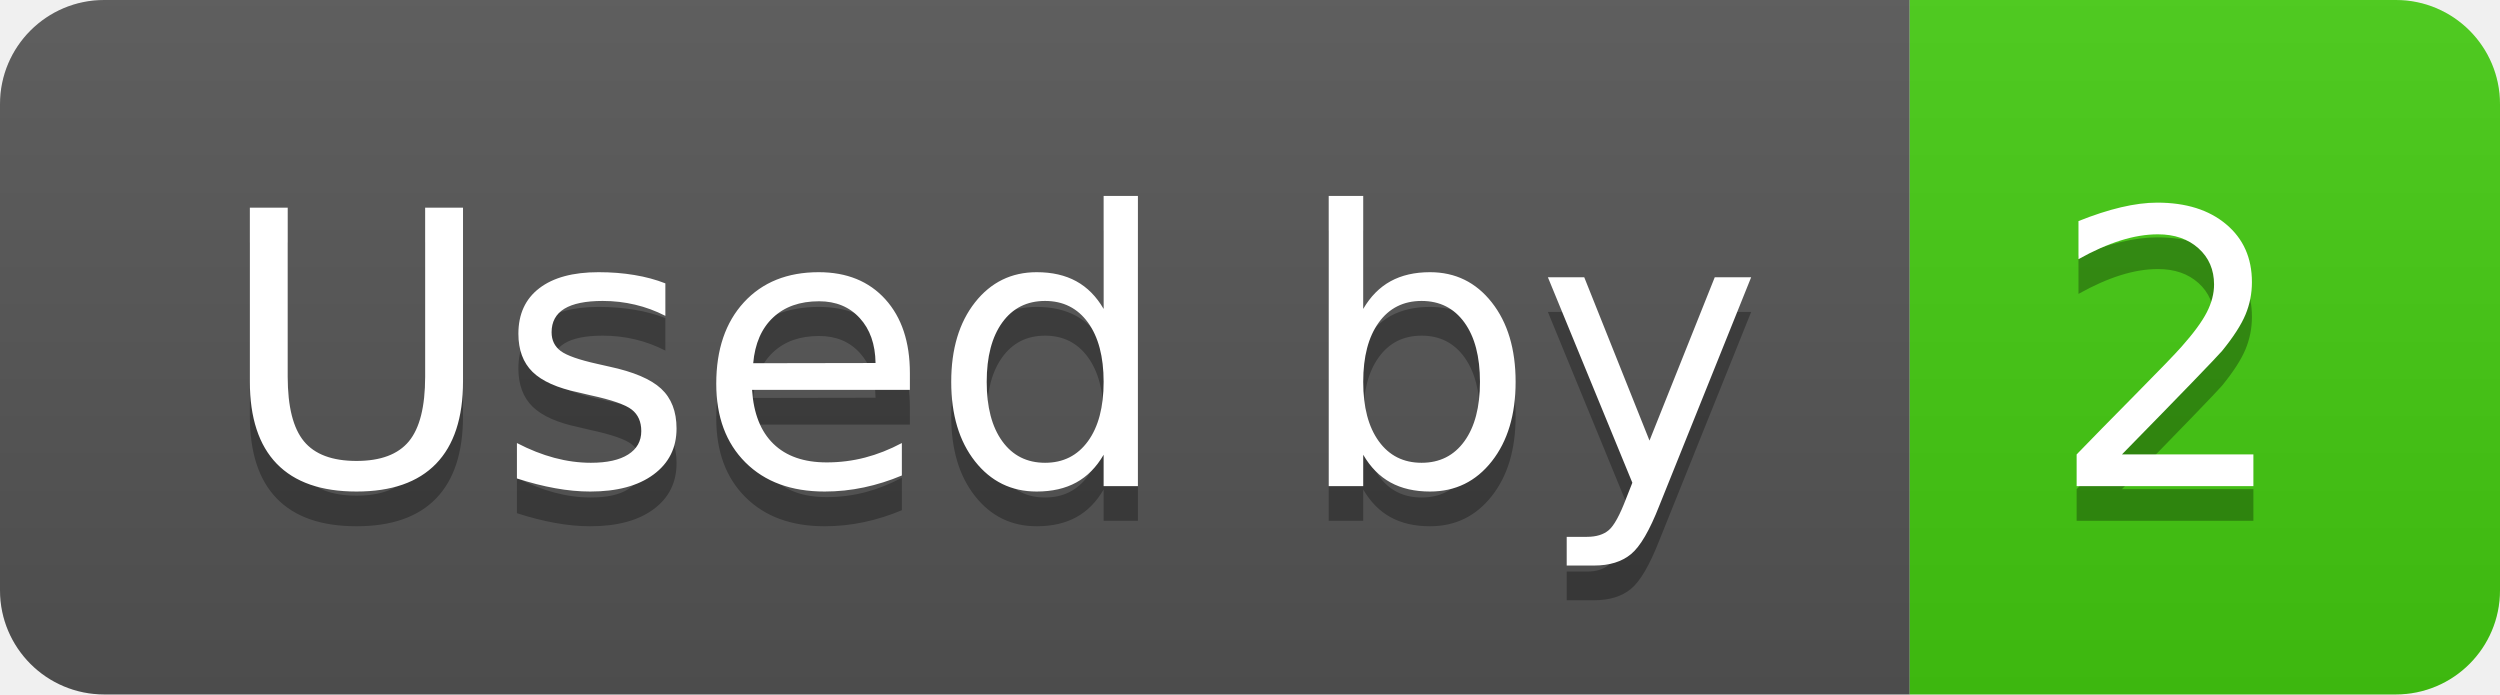
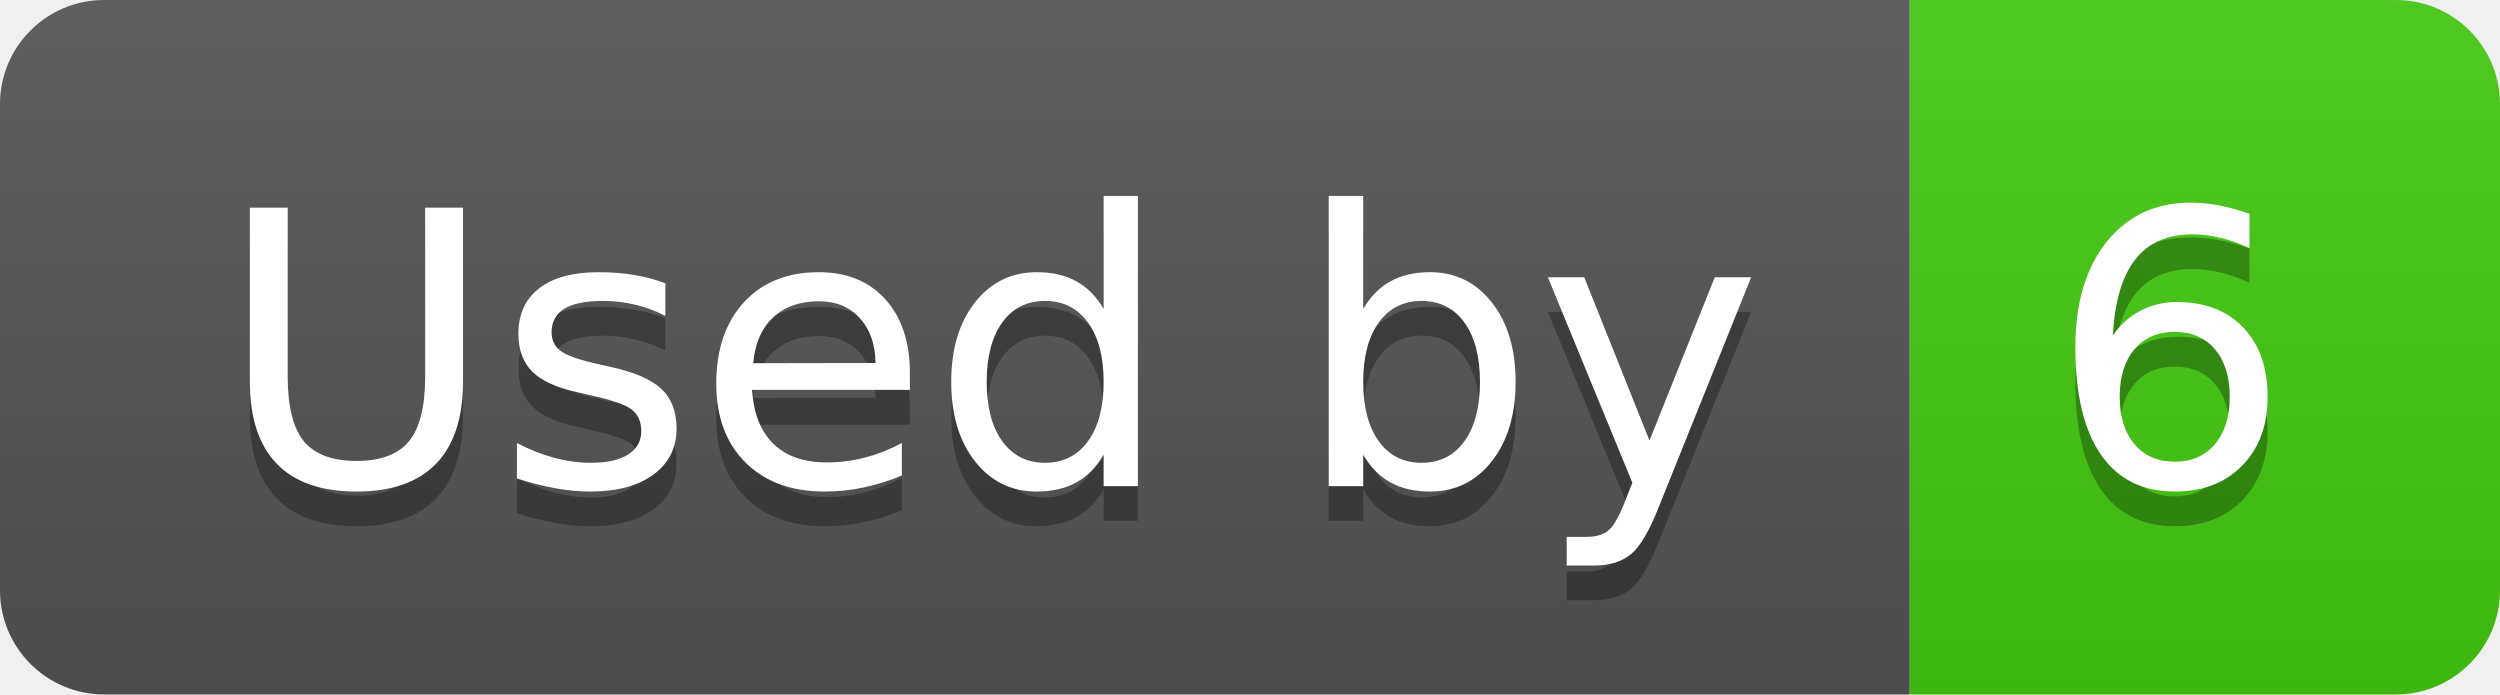
- <svg xmlns="http://www.w3.org/2000/svg" width="72" height="20" role="img" aria-label="Used by: 2">
+ <svg xmlns="http://www.w3.org/2000/svg" width="72" height="20" role="img" aria-label="Used by: 6">
  <linearGradient id="s" x2="0" y2="100%">
    <stop offset="0" stop-color="#bbb" stop-opacity=".1" />
    <stop offset="1" stop-opacity=".1" />
  </linearGradient>
  <clipPath id="r">
    <rect width="72" height="20" rx="3" fill="#fff" />
  </clipPath>
  <g clip-path="url(#r)">
    <rect width="55" height="20" fill="#555" />
    <rect x="55" width="17" height="20" fill="#4c1" />
    <rect width="72" height="20" fill="url(#s)" />
  </g>
  <g fill="#fff" text-anchor="middle" font-family="Verdana,Geneva,DejaVu Sans,sans-serif" text-rendering="geometricPrecision" font-size="110">
    <text aria-hidden="true" x="285" y="150" fill="#010101" fill-opacity=".3" transform="scale(.1)" textLength="450">Used by</text>
    <text x="285" y="140" transform="scale(.1)" fill="#fff" textLength="450">Used by</text>
-     <text aria-hidden="true" x="625" y="150" fill="#010101" fill-opacity=".3" transform="scale(.1)" textLength="70">2</text>
-     <text x="625" y="140" transform="scale(.1)" fill="#fff" textLength="70">2</text>
+     <text aria-hidden="true" x="625" y="150" fill="#010101" fill-opacity=".3" transform="scale(.1)" textLength="70">6</text>
+     <text x="625" y="140" transform="scale(.1)" fill="#fff" textLength="70">6</text>
  </g>
</svg>
